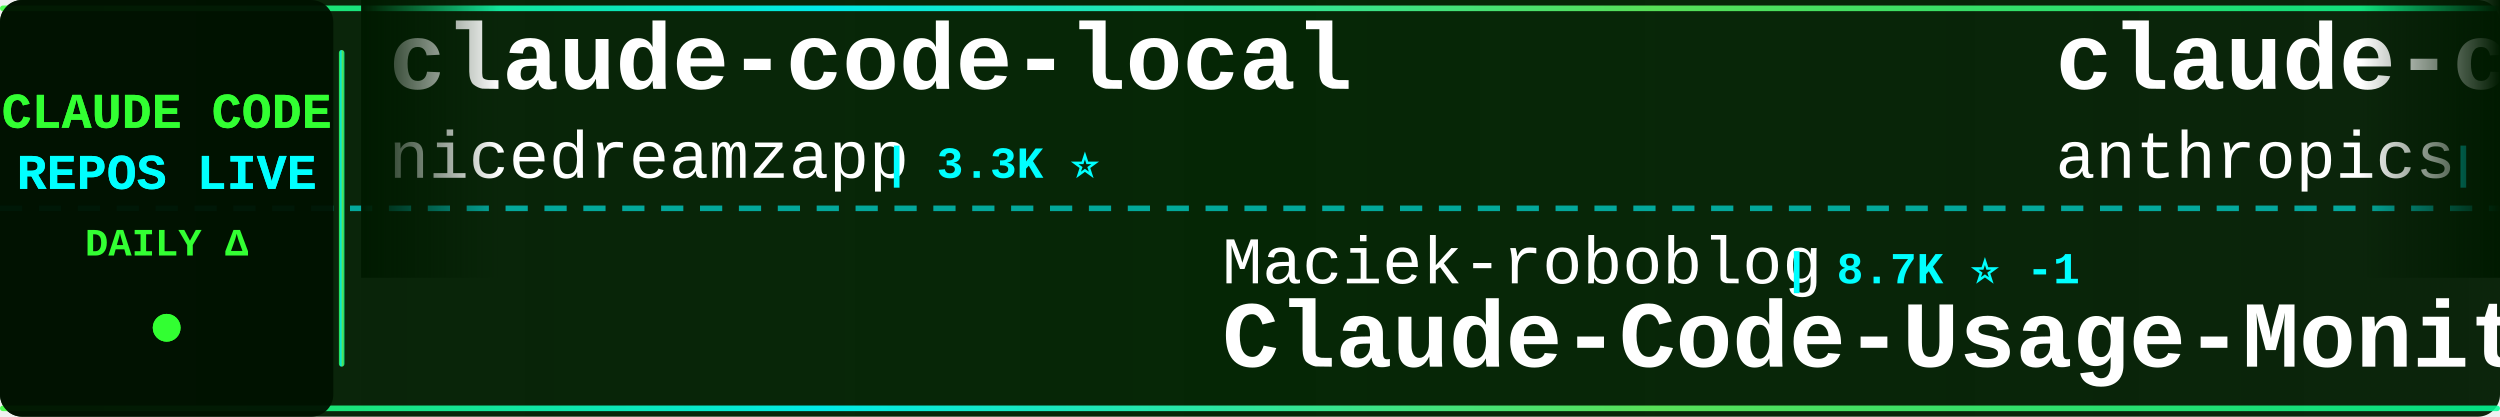
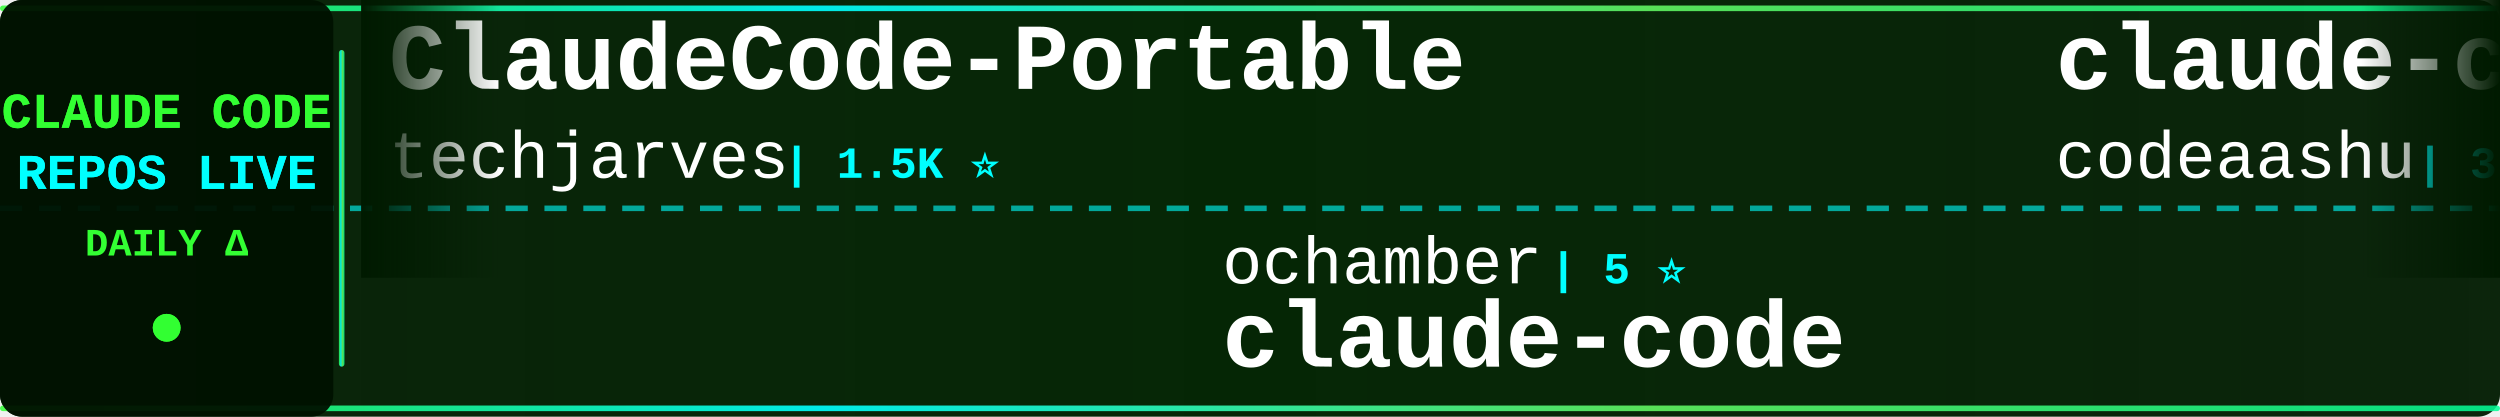
<svg xmlns="http://www.w3.org/2000/svg" width="900" height="150">
  <defs>
    <linearGradient id="tickerBg" x1="0%" y1="0%" x2="100%" y2="0%">
      <stop offset="0%" style="stop-color:#001a00;stop-opacity:0.95" />
      <stop offset="50%" style="stop-color:#002200;stop-opacity:0.98" />
      <stop offset="100%" style="stop-color:#001a00;stop-opacity:0.95" />
    </linearGradient>
    <linearGradient id="borderGrad" x1="0%" y1="0%" x2="100%" y2="0%">
      <stop offset="0%" style="stop-color:#33ff33;stop-opacity:0.85">
        <animate attributeName="stop-opacity" values="0.85;1;0.85" dur="2s" repeatCount="indefinite" />
      </stop>
      <stop offset="33%" style="stop-color:#00ffff;stop-opacity:0.9">
        <animate attributeName="stop-opacity" values="0.9;1;0.9" dur="2.2s" repeatCount="indefinite" />
      </stop>
      <stop offset="66%" style="stop-color:#66ff66;stop-opacity:0.85">
        <animate attributeName="stop-opacity" values="0.85;1;0.85" dur="1.8s" repeatCount="indefinite" />
      </stop>
      <stop offset="100%" style="stop-color:#00ff99;stop-opacity:0.85">
        <animate attributeName="stop-opacity" values="0.85;1;0.85" dur="2s" repeatCount="indefinite" />
      </stop>
    </linearGradient>
    <filter id="textGlow">
      <feGaussianBlur stdDeviation="0.1" result="coloredBlur" />
      <feMerge>
        <feMergeNode in="coloredBlur" />
        <feMergeNode in="SourceGraphic" />
      </feMerge>
    </filter>
    <filter id="metricGlow">
      <feGaussianBlur stdDeviation="0.2" result="coloredBlur" />
      <feMerge>
        <feMergeNode in="coloredBlur" />
        <feMergeNode in="SourceGraphic" />
      </feMerge>
    </filter>
    <linearGradient id="leftFade" x1="0%" y1="0%" x2="100%" y2="0%">
      <stop offset="0%" style="stop-color:#001a00;stop-opacity:1" />
      <stop offset="100%" style="stop-color:#001a00;stop-opacity:0" />
    </linearGradient>
    <linearGradient id="rightFade" x1="0%" y1="0%" x2="100%" y2="0%">
      <stop offset="0%" style="stop-color:#001a00;stop-opacity:0" />
      <stop offset="100%" style="stop-color:#001a00;stop-opacity:1" />
    </linearGradient>
  </defs>
  <rect width="900" height="150" fill="url(#tickerBg)" rx="8" />
  <rect x="0" y="2" width="900" height="2" fill="url(#borderGrad)" rx="1" />
  <rect x="0" y="146" width="900" height="2" fill="url(#borderGrad)" rx="1" />
  <line x1="0" y1="75" x2="900" y2="75" stroke="#00ffff" stroke-width="2" stroke-dasharray="8 6" opacity="0.6" />
  <rect x="0" y="0" width="120" height="150" fill="#001100" opacity="0.95" rx="8" />
  <text x="60" y="46" font-family="'Courier New', monospace" font-size="18" font-weight="bold" fill="#33ff33" text-anchor="middle" filter="url(#textGlow)">
    CLAUDE CODE
  </text>
  <text x="60" y="68" font-family="'Courier New', monospace" font-size="18" font-weight="bold" fill="#00ffff" text-anchor="middle" filter="url(#textGlow)">
    REPOS LIVE
  </text>
  <text x="60" y="92" font-family="'Courier New', monospace" font-size="14" font-weight="bold" fill="#33ff33" text-anchor="middle">
    DAILY Δ
  </text>
  <circle cx="60" cy="118" r="5" fill="#33ff33" filter="url(#metricGlow)">
    <animate attributeName="r" values="4;6;4" dur="1.5s" repeatCount="indefinite" />
    <animate attributeName="opacity" values="0.6;1;0.6" dur="1.5s" repeatCount="indefinite" />
  </circle>
  <rect x="122" y="18" width="2" height="114" fill="url(#borderGrad)" rx="1" />
  <clipPath id="tickerClip">
    <rect x="130" y="0" width="770" height="150" />
  </clipPath>
  <g clip-path="url(#tickerClip)">
    <g id="tickerItems">
      <animateTransform attributeName="transform" attributeType="XML" type="translate" from="0 0" to="-3000 0" dur="54s" repeatCount="indefinite" />
      <g transform="translate(0, 0)">
-         <text x="140" y="32" font-family="'Courier New', monospace" font-size="34" font-weight="bold" fill="#ffffff">claude-code-local</text>
-         <text x="140" y="64" font-family="'Courier New', monospace" font-size="24" font-weight="normal" fill="#ffffff" opacity="1.0">nicedreamzapp</text>
-         <text x="318" y="64" font-family="'Courier New', monospace" font-size="16" font-weight="bold" fill="#00ffff"> | 3.3K ⭐</text>
+         <text x="140" y="32" font-family="'Courier New', monospace" font-size="34" font-weight="bold" fill="#ffffff">ClaudeCode-Portable</text>
+         <text x="140" y="64" font-family="'Courier New', monospace" font-size="24" font-weight="normal" fill="#ffffff" opacity="1.0">techjarves</text>
+         <text x="282" y="64" font-family="'Courier New', monospace" font-size="16" font-weight="bold" fill="#00ffff"> | 1.5K ⭐</text>
      </g>
      <g transform="translate(300, 0)">
-         <text x="140" y="102" font-family="'Courier New', monospace" font-size="24" font-weight="normal" fill="#ffffff" opacity="1.0">Maciek-roboblog</text>
-         <text x="342" y="102" font-family="'Courier New', monospace" font-size="16" font-weight="bold" fill="#00ffff"> | 8.7K ⭐ -1</text>
-         <text x="140" y="132" font-family="'Courier New', monospace" font-size="34" font-weight="bold" fill="#ffffff">Claude-Code-Usage-Monito...</text>
+         <text x="140" y="102" font-family="'Courier New', monospace" font-size="24" font-weight="normal" fill="#ffffff" opacity="1.0">ochamber</text>
+         <text x="258" y="102" font-family="'Courier New', monospace" font-size="16" font-weight="bold" fill="#00ffff"> | 5 ⭐</text>
+         <text x="140" y="132" font-family="'Courier New', monospace" font-size="34" font-weight="bold" fill="#ffffff">claude-code</text>
      </g>
      <g transform="translate(600, 0)">
        <text x="140" y="32" font-family="'Courier New', monospace" font-size="34" font-weight="bold" fill="#ffffff">claude-code</text>
-         <text x="140" y="64" font-family="'Courier New', monospace" font-size="24" font-weight="normal" fill="#ffffff" opacity="1.0">anthropics</text>
-         <text x="282" y="64" font-family="'Courier New', monospace" font-size="16" font-weight="bold" fill="#00ffff"> | 149.4K ⭐ +27</text>
+         <text x="140" y="64" font-family="'Courier New', monospace" font-size="24" font-weight="normal" fill="#ffffff" opacity="1.0">codeaashu</text>
+         <text x="270" y="64" font-family="'Courier New', monospace" font-size="16" font-weight="bold" fill="#00ffff"> | 3.4K ⭐</text>
      </g>
      <g transform="translate(900, 0)">
-         <text x="140" y="102" font-family="'Courier New', monospace" font-size="24" font-weight="normal" fill="#ffffff" opacity="1.0">RishabhK103</text>
-         <text x="294" y="102" font-family="'Courier New', monospace" font-size="16" font-weight="bold" fill="#00ffff"> | 107 ⭐</text>
+         <text x="140" y="102" font-family="'Courier New', monospace" font-size="24" font-weight="normal" fill="#ffffff" opacity="1.0">Tinkeringg-Lab</text>
+         <text x="330" y="102" font-family="'Courier New', monospace" font-size="16" font-weight="bold" fill="#00ffff"> | 215 ⭐</text>
        <text x="140" y="132" font-family="'Courier New', monospace" font-size="34" font-weight="bold" fill="#ffffff">claude-code</text>
      </g>
      <g transform="translate(1200, 0)">
-         <text x="140" y="32" font-family="'Courier New', monospace" font-size="34" font-weight="bold" fill="#ffffff">claude-code-guide</text>
-         <text x="140" y="64" font-family="'Courier New', monospace" font-size="24" font-weight="normal" fill="#ffffff" opacity="1.0">zebbern</text>
-         <text x="246" y="64" font-family="'Courier New', monospace" font-size="16" font-weight="bold" fill="#00ffff"> | 4.6K ⭐</text>
+         <text x="140" y="32" font-family="'Courier New', monospace" font-size="34" font-weight="bold" fill="#ffffff">claude-code-from-source</text>
+         <text x="140" y="64" font-family="'Courier New', monospace" font-size="24" font-weight="normal" fill="#ffffff" opacity="1.0">alejandrobalderas</text>
+         <text x="366" y="64" font-family="'Courier New', monospace" font-size="16" font-weight="bold" fill="#00ffff"> | 3.0K ⭐</text>
      </g>
      <g transform="translate(1500, 0)">
-         <text x="140" y="102" font-family="'Courier New', monospace" font-size="24" font-weight="normal" fill="#ffffff" opacity="1.0">OneRedOak</text>
-         <text x="270" y="102" font-family="'Courier New', monospace" font-size="16" font-weight="bold" fill="#00ffff"> | 3.9K ⭐</text>
-         <text x="140" y="132" font-family="'Courier New', monospace" font-size="34" font-weight="bold" fill="#ffffff">claude-code-workflows</text>
+         <text x="140" y="102" font-family="'Courier New', monospace" font-size="24" font-weight="normal" fill="#ffffff" opacity="1.0">musistudio</text>
+         <text x="282" y="102" font-family="'Courier New', monospace" font-size="16" font-weight="bold" fill="#00ffff"> | 37.6K ⭐</text>
+         <text x="140" y="132" font-family="'Courier New', monospace" font-size="34" font-weight="bold" fill="#ffffff">claude-code-router</text>
      </g>
      <g transform="translate(1800, 0)">
-         <text x="140" y="32" font-family="'Courier New', monospace" font-size="34" font-weight="bold" fill="#ffffff">Open-ClaudeCode</text>
-         <text x="140" y="64" font-family="'Courier New', monospace" font-size="24" font-weight="normal" fill="#ffffff" opacity="1.0">LING71671</text>
-         <text x="270" y="64" font-family="'Courier New', monospace" font-size="16" font-weight="bold" fill="#00ffff"> | 962 ⭐</text>
+         <text x="140" y="32" font-family="'Courier New', monospace" font-size="34" font-weight="bold" fill="#ffffff">claude-code-settings</text>
+         <text x="140" y="64" font-family="'Courier New', monospace" font-size="24" font-weight="normal" fill="#ffffff" opacity="1.0">feiskyer</text>
+         <text x="258" y="64" font-family="'Courier New', monospace" font-size="16" font-weight="bold" fill="#00ffff"> | 1.7K ⭐</text>
      </g>
      <g transform="translate(2100, 0)">
-         <text x="140" y="102" font-family="'Courier New', monospace" font-size="24" font-weight="normal" fill="#ffffff" opacity="1.0">pengchengneo</text>
-         <text x="306" y="102" font-family="'Courier New', monospace" font-size="16" font-weight="bold" fill="#00ffff"> | 1.8K ⭐ +1</text>
-         <text x="140" y="132" font-family="'Courier New', monospace" font-size="34" font-weight="bold" fill="#ffffff">Claude-Code</text>
+         <text x="140" y="102" font-family="'Courier New', monospace" font-size="24" font-weight="normal" fill="#ffffff" opacity="1.0">1rgs</text>
+         <text x="210" y="102" font-family="'Courier New', monospace" font-size="16" font-weight="bold" fill="#00ffff"> | 3.8K ⭐</text>
+         <text x="140" y="132" font-family="'Courier New', monospace" font-size="34" font-weight="bold" fill="#ffffff">claude-code-proxy</text>
      </g>
      <g transform="translate(2400, 0)">
        <text x="140" y="32" font-family="'Courier New', monospace" font-size="34" font-weight="bold" fill="#ffffff">claude-code</text>
-         <text x="140" y="64" font-family="'Courier New', monospace" font-size="24" font-weight="normal" fill="#ffffff" opacity="1.0">codeaashu</text>
-         <text x="270" y="64" font-family="'Courier New', monospace" font-size="16" font-weight="bold" fill="#00ffff"> | 3.4K ⭐ -1</text>
+         <text x="140" y="64" font-family="'Courier New', monospace" font-size="24" font-weight="normal" fill="#ffffff" opacity="1.0">claude-code-best</text>
+         <text x="354" y="64" font-family="'Courier New', monospace" font-size="16" font-weight="bold" fill="#00ffff"> | 22.8K ⭐</text>
      </g>
      <g transform="translate(2700, 0)">
-         <text x="140" y="102" font-family="'Courier New', monospace" font-size="24" font-weight="normal" fill="#ffffff" opacity="1.0">huangserva</text>
-         <text x="282" y="102" font-family="'Courier New', monospace" font-size="16" font-weight="bold" fill="#00ffff"> | 630 ⭐</text>
-         <text x="140" y="132" font-family="'Courier New', monospace" font-size="34" font-weight="bold" fill="#ffffff">claude-code-cli</text>
+         <text x="140" y="102" font-family="'Courier New', monospace" font-size="24" font-weight="normal" fill="#ffffff" opacity="1.0">rohitg00</text>
+         <text x="258" y="102" font-family="'Courier New', monospace" font-size="16" font-weight="bold" fill="#00ffff"> | 2.7K ⭐</text>
+         <text x="140" y="132" font-family="'Courier New', monospace" font-size="34" font-weight="bold" fill="#ffffff">awesome-claude-code-tool...</text>
      </g>
      <g transform="translate(3000, 0)">
-         <text x="140" y="32" font-family="'Courier New', monospace" font-size="34" font-weight="bold" fill="#ffffff">claude-code-local</text>
-         <text x="140" y="64" font-family="'Courier New', monospace" font-size="24" font-weight="normal" fill="#ffffff" opacity="1.0">nicedreamzapp</text>
-         <text x="318" y="64" font-family="'Courier New', monospace" font-size="16" font-weight="bold" fill="#00ffff"> | 3.3K ⭐</text>
+         <text x="140" y="32" font-family="'Courier New', monospace" font-size="34" font-weight="bold" fill="#ffffff">ClaudeCode-Portable</text>
+         <text x="140" y="64" font-family="'Courier New', monospace" font-size="24" font-weight="normal" fill="#ffffff" opacity="1.0">techjarves</text>
+         <text x="282" y="64" font-family="'Courier New', monospace" font-size="16" font-weight="bold" fill="#00ffff"> | 1.5K ⭐</text>
      </g>
      <g transform="translate(3300, 0)">
-         <text x="140" y="102" font-family="'Courier New', monospace" font-size="24" font-weight="normal" fill="#ffffff" opacity="1.0">Maciek-roboblog</text>
-         <text x="342" y="102" font-family="'Courier New', monospace" font-size="16" font-weight="bold" fill="#00ffff"> | 8.7K ⭐ -1</text>
-         <text x="140" y="132" font-family="'Courier New', monospace" font-size="34" font-weight="bold" fill="#ffffff">Claude-Code-Usage-Monito...</text>
+         <text x="140" y="102" font-family="'Courier New', monospace" font-size="24" font-weight="normal" fill="#ffffff" opacity="1.0">ochamber</text>
+         <text x="258" y="102" font-family="'Courier New', monospace" font-size="16" font-weight="bold" fill="#00ffff"> | 5 ⭐</text>
+         <text x="140" y="132" font-family="'Courier New', monospace" font-size="34" font-weight="bold" fill="#ffffff">claude-code</text>
      </g>
      <g transform="translate(3600, 0)">
        <text x="140" y="32" font-family="'Courier New', monospace" font-size="34" font-weight="bold" fill="#ffffff">claude-code</text>
-         <text x="140" y="64" font-family="'Courier New', monospace" font-size="24" font-weight="normal" fill="#ffffff" opacity="1.0">anthropics</text>
-         <text x="282" y="64" font-family="'Courier New', monospace" font-size="16" font-weight="bold" fill="#00ffff"> | 149.4K ⭐ +27</text>
+         <text x="140" y="64" font-family="'Courier New', monospace" font-size="24" font-weight="normal" fill="#ffffff" opacity="1.0">codeaashu</text>
+         <text x="270" y="64" font-family="'Courier New', monospace" font-size="16" font-weight="bold" fill="#00ffff"> | 3.4K ⭐</text>
      </g>
      <g transform="translate(3900, 0)">
-         <text x="140" y="102" font-family="'Courier New', monospace" font-size="24" font-weight="normal" fill="#ffffff" opacity="1.0">RishabhK103</text>
-         <text x="294" y="102" font-family="'Courier New', monospace" font-size="16" font-weight="bold" fill="#00ffff"> | 107 ⭐</text>
+         <text x="140" y="102" font-family="'Courier New', monospace" font-size="24" font-weight="normal" fill="#ffffff" opacity="1.0">Tinkeringg-Lab</text>
+         <text x="330" y="102" font-family="'Courier New', monospace" font-size="16" font-weight="bold" fill="#00ffff"> | 215 ⭐</text>
        <text x="140" y="132" font-family="'Courier New', monospace" font-size="34" font-weight="bold" fill="#ffffff">claude-code</text>
      </g>
    </g>
  </g>
  <rect x="130" y="0" width="50" height="100" fill="url(#leftFade)" />
  <rect x="850" y="0" width="50" height="100" fill="url(#rightFade)" />
</svg>
